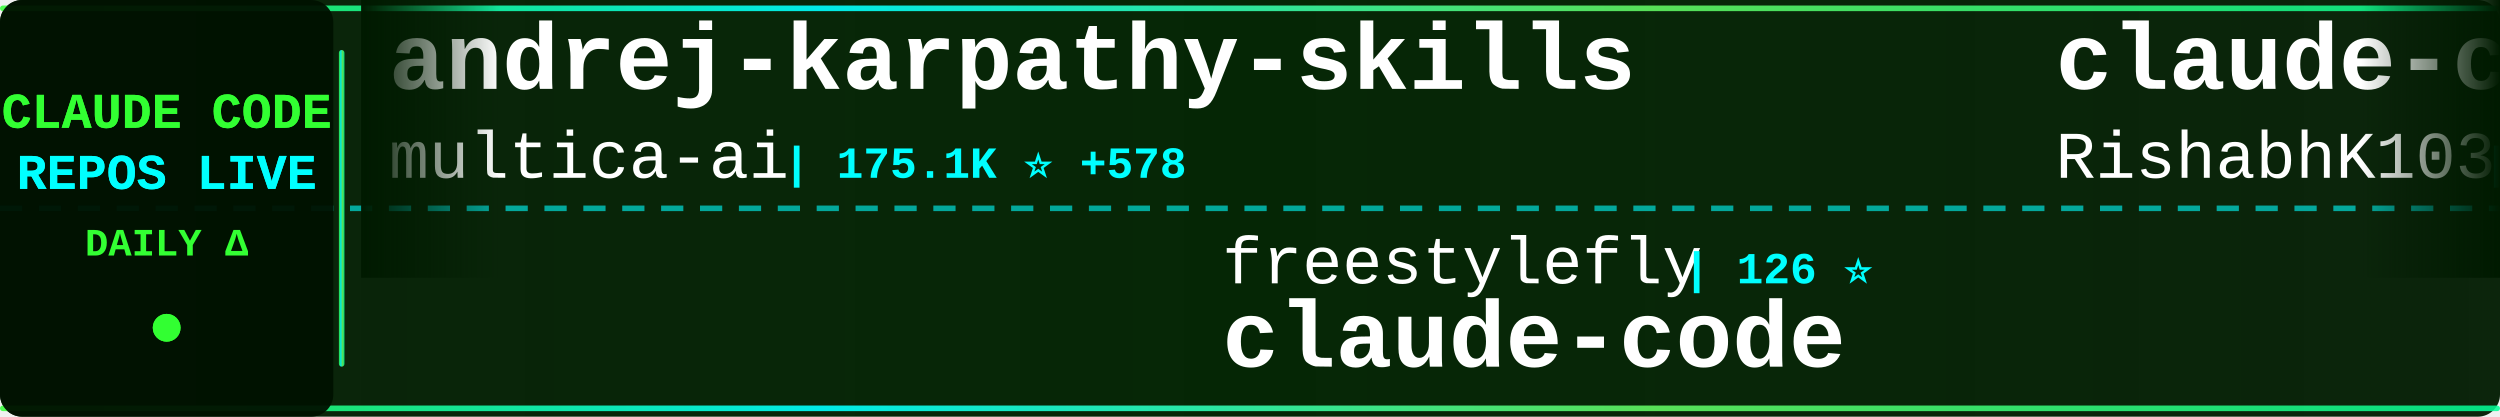
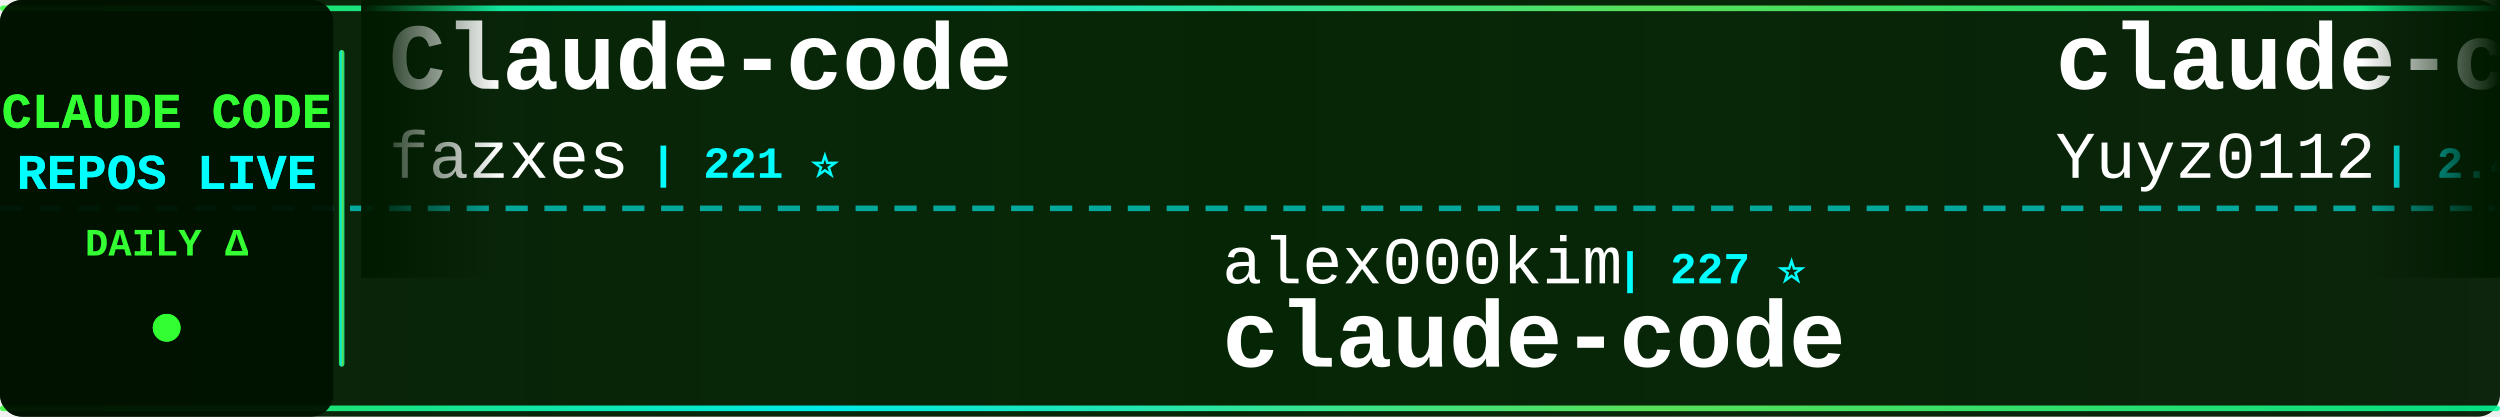
<svg xmlns="http://www.w3.org/2000/svg" width="900" height="150">
  <defs>
    <linearGradient id="tickerBg" x1="0%" y1="0%" x2="100%" y2="0%">
      <stop offset="0%" style="stop-color:#001a00;stop-opacity:0.95" />
      <stop offset="50%" style="stop-color:#002200;stop-opacity:0.98" />
      <stop offset="100%" style="stop-color:#001a00;stop-opacity:0.95" />
    </linearGradient>
    <linearGradient id="borderGrad" x1="0%" y1="0%" x2="100%" y2="0%">
      <stop offset="0%" style="stop-color:#33ff33;stop-opacity:0.85">
        <animate attributeName="stop-opacity" values="0.85;1;0.85" dur="2s" repeatCount="indefinite" />
      </stop>
      <stop offset="33%" style="stop-color:#00ffff;stop-opacity:0.9">
        <animate attributeName="stop-opacity" values="0.9;1;0.9" dur="2.2s" repeatCount="indefinite" />
      </stop>
      <stop offset="66%" style="stop-color:#66ff66;stop-opacity:0.85">
        <animate attributeName="stop-opacity" values="0.85;1;0.85" dur="1.8s" repeatCount="indefinite" />
      </stop>
      <stop offset="100%" style="stop-color:#00ff99;stop-opacity:0.85">
        <animate attributeName="stop-opacity" values="0.85;1;0.85" dur="2s" repeatCount="indefinite" />
      </stop>
    </linearGradient>
    <filter id="textGlow">
      <feGaussianBlur stdDeviation="0.1" result="coloredBlur" />
      <feMerge>
        <feMergeNode in="coloredBlur" />
        <feMergeNode in="SourceGraphic" />
      </feMerge>
    </filter>
    <filter id="metricGlow">
      <feGaussianBlur stdDeviation="0.2" result="coloredBlur" />
      <feMerge>
        <feMergeNode in="coloredBlur" />
        <feMergeNode in="SourceGraphic" />
      </feMerge>
    </filter>
    <linearGradient id="leftFade" x1="0%" y1="0%" x2="100%" y2="0%">
      <stop offset="0%" style="stop-color:#001a00;stop-opacity:1" />
      <stop offset="100%" style="stop-color:#001a00;stop-opacity:0" />
    </linearGradient>
    <linearGradient id="rightFade" x1="0%" y1="0%" x2="100%" y2="0%">
      <stop offset="0%" style="stop-color:#001a00;stop-opacity:0" />
      <stop offset="100%" style="stop-color:#001a00;stop-opacity:1" />
    </linearGradient>
  </defs>
  <rect width="900" height="150" fill="url(#tickerBg)" rx="8" />
  <rect x="0" y="2" width="900" height="2" fill="url(#borderGrad)" rx="1" />
  <rect x="0" y="146" width="900" height="2" fill="url(#borderGrad)" rx="1" />
  <line x1="0" y1="75" x2="900" y2="75" stroke="#00ffff" stroke-width="2" stroke-dasharray="8 6" opacity="0.6" />
  <rect x="0" y="0" width="120" height="150" fill="#001100" opacity="0.95" rx="8" />
  <text x="60" y="46" font-family="'Courier New', monospace" font-size="18" font-weight="bold" fill="#33ff33" text-anchor="middle" filter="url(#textGlow)">
    CLAUDE CODE
  </text>
  <text x="60" y="68" font-family="'Courier New', monospace" font-size="18" font-weight="bold" fill="#00ffff" text-anchor="middle" filter="url(#textGlow)">
    REPOS LIVE
  </text>
  <text x="60" y="92" font-family="'Courier New', monospace" font-size="14" font-weight="bold" fill="#33ff33" text-anchor="middle">
    DAILY Δ
  </text>
  <circle cx="60" cy="118" r="5" fill="#33ff33" filter="url(#metricGlow)">
    <animate attributeName="r" values="4;6;4" dur="1.5s" repeatCount="indefinite" />
    <animate attributeName="opacity" values="0.6;1;0.6" dur="1.5s" repeatCount="indefinite" />
  </circle>
  <rect x="122" y="18" width="2" height="114" fill="url(#borderGrad)" rx="1" />
  <clipPath id="tickerClip">
    <rect x="130" y="0" width="770" height="150" />
  </clipPath>
  <g clip-path="url(#tickerClip)">
    <g id="tickerItems">
      <animateTransform attributeName="transform" attributeType="XML" type="translate" from="0 0" to="-3000 0" dur="54s" repeatCount="indefinite" />
      <g transform="translate(0, 0)">
-         <text x="140" y="32" font-family="'Courier New', monospace" font-size="34" font-weight="bold" fill="#ffffff">andrej-karpathy-skills</text>
-         <text x="140" y="64" font-family="'Courier New', monospace" font-size="24" font-weight="normal" fill="#ffffff" opacity="1.0">multica-ai</text>
-         <text x="282" y="64" font-family="'Courier New', monospace" font-size="16" font-weight="bold" fill="#00ffff"> | 175.1K ⭐ +578</text>
+         <text x="140" y="32" font-family="'Courier New', monospace" font-size="34" font-weight="bold" fill="#ffffff">Claude-code</text>
+         <text x="140" y="64" font-family="'Courier New', monospace" font-size="24" font-weight="normal" fill="#ffffff" opacity="1.0">fazxes</text>
+         <text x="234" y="64" font-family="'Courier New', monospace" font-size="16" font-weight="bold" fill="#00ffff"> | 221 ⭐</text>
      </g>
      <g transform="translate(300, 0)">
-         <text x="140" y="102" font-family="'Courier New', monospace" font-size="24" font-weight="normal" fill="#ffffff" opacity="1.0">freestylefly</text>
-         <text x="306" y="102" font-family="'Courier New', monospace" font-size="16" font-weight="bold" fill="#00ffff"> | 126 ⭐</text>
+         <text x="140" y="102" font-family="'Courier New', monospace" font-size="24" font-weight="normal" fill="#ffffff" opacity="1.0">alex000kim</text>
+         <text x="282" y="102" font-family="'Courier New', monospace" font-size="16" font-weight="bold" fill="#00ffff"> | 227 ⭐</text>
        <text x="140" y="132" font-family="'Courier New', monospace" font-size="34" font-weight="bold" fill="#ffffff">claude-code</text>
      </g>
      <g transform="translate(600, 0)">
-         <text x="140" y="32" font-family="'Courier New', monospace" font-size="34" font-weight="bold" fill="#ffffff">claude-code</text>
-         <text x="140" y="64" font-family="'Courier New', monospace" font-size="24" font-weight="normal" fill="#ffffff" opacity="1.0">RishabhK103</text>
-         <text x="294" y="64" font-family="'Courier New', monospace" font-size="16" font-weight="bold" fill="#00ffff"> | 89 ⭐</text>
-       </g>
-       <g transform="translate(900, 0)">
-         <text x="140" y="102" font-family="'Courier New', monospace" font-size="24" font-weight="normal" fill="#ffffff" opacity="1.0">codeaashu</text>
-         <text x="270" y="102" font-family="'Courier New', monospace" font-size="16" font-weight="bold" fill="#00ffff"> | 2.9K ⭐ +11</text>
-         <text x="140" y="132" font-family="'Courier New', monospace" font-size="34" font-weight="bold" fill="#ffffff">claude-code</text>
-       </g>
-       <g transform="translate(1200, 0)">
        <text x="140" y="32" font-family="'Courier New', monospace" font-size="34" font-weight="bold" fill="#ffffff">claude-code-reverse</text>
        <text x="140" y="64" font-family="'Courier New', monospace" font-size="24" font-weight="normal" fill="#ffffff" opacity="1.0">Yuyz0112</text>
        <text x="258" y="64" font-family="'Courier New', monospace" font-size="16" font-weight="bold" fill="#00ffff"> | 2.4K ⭐</text>
      </g>
+       <g transform="translate(900, 0)">
+         <text x="140" y="102" font-family="'Courier New', monospace" font-size="24" font-weight="normal" fill="#ffffff" opacity="1.0">SeemSeam</text>
+         <text x="258" y="102" font-family="'Courier New', monospace" font-size="16" font-weight="bold" fill="#00ffff"> | 3.0K ⭐ +8</text>
+         <text x="140" y="132" font-family="'Courier New', monospace" font-size="34" font-weight="bold" fill="#ffffff">claude_codex_bridge</text>
+       </g>
+       <g transform="translate(1200, 0)">
+         <text x="140" y="32" font-family="'Courier New', monospace" font-size="34" font-weight="bold" fill="#ffffff">claude-code-analysis</text>
+         <text x="140" y="64" font-family="'Courier New', monospace" font-size="24" font-weight="normal" fill="#ffffff" opacity="1.0">liuup</text>
+         <text x="222" y="64" font-family="'Courier New', monospace" font-size="16" font-weight="bold" fill="#00ffff"> | 3.1K ⭐ +18</text>
+       </g>
      <g transform="translate(1500, 0)">
-         <text x="140" y="102" font-family="'Courier New', monospace" font-size="24" font-weight="normal" fill="#ffffff" opacity="1.0">alirezarezvani</text>
-         <text x="330" y="102" font-family="'Courier New', monospace" font-size="16" font-weight="bold" fill="#00ffff"> | 18.0K ⭐ +75</text>
-         <text x="140" y="132" font-family="'Courier New', monospace" font-size="34" font-weight="bold" fill="#ffffff">claude-skills</text>
+         <text x="140" y="102" font-family="'Courier New', monospace" font-size="24" font-weight="normal" fill="#ffffff" opacity="1.0">ding113</text>
+         <text x="246" y="102" font-family="'Courier New', monospace" font-size="16" font-weight="bold" fill="#00ffff"> | 3.1K ⭐ +9</text>
+         <text x="140" y="132" font-family="'Courier New', monospace" font-size="34" font-weight="bold" fill="#ffffff">claude-code-hub</text>
      </g>
      <g transform="translate(1800, 0)">
-         <text x="140" y="32" font-family="'Courier New', monospace" font-size="34" font-weight="bold" fill="#ffffff">claude-code-templates</text>
-         <text x="140" y="64" font-family="'Courier New', monospace" font-size="24" font-weight="normal" fill="#ffffff" opacity="1.0">davila7</text>
-         <text x="246" y="64" font-family="'Courier New', monospace" font-size="16" font-weight="bold" fill="#00ffff"> | 28.0K ⭐ +18</text>
+         <text x="140" y="32" font-family="'Courier New', monospace" font-size="34" font-weight="bold" fill="#ffffff">claude-code</text>
+         <text x="140" y="64" font-family="'Courier New', monospace" font-size="24" font-weight="normal" fill="#ffffff" opacity="1.0">lowcortisolprogrammer</text>
+         <text x="414" y="64" font-family="'Courier New', monospace" font-size="16" font-weight="bold" fill="#00ffff"> | 172 ⭐</text>
      </g>
      <g transform="translate(2100, 0)">
-         <text x="140" y="102" font-family="'Courier New', monospace" font-size="24" font-weight="normal" fill="#ffffff" opacity="1.0">mehmoodosman</text>
-         <text x="306" y="102" font-family="'Courier New', monospace" font-size="16" font-weight="bold" fill="#00ffff"> | 167 ⭐</text>
+         <text x="140" y="102" font-family="'Courier New', monospace" font-size="24" font-weight="normal" fill="#ffffff" opacity="1.0">yasasbanukaofficial</text>
+         <text x="390" y="102" font-family="'Courier New', monospace" font-size="16" font-weight="bold" fill="#00ffff"> | 3.5K ⭐ +4</text>
        <text x="140" y="132" font-family="'Courier New', monospace" font-size="34" font-weight="bold" fill="#ffffff">claude-code</text>
      </g>
      <g transform="translate(2400, 0)">
-         <text x="140" y="32" font-family="'Courier New', monospace" font-size="34" font-weight="bold" fill="#ffffff">claude-code</text>
-         <text x="140" y="64" font-family="'Courier New', monospace" font-size="24" font-weight="normal" fill="#ffffff" opacity="1.0">alex000kim</text>
-         <text x="282" y="64" font-family="'Courier New', monospace" font-size="16" font-weight="bold" fill="#00ffff"> | 227 ⭐</text>
+         <text x="140" y="32" font-family="'Courier New', monospace" font-size="34" font-weight="bold" fill="#ffffff">learn-claude-code</text>
+         <text x="140" y="64" font-family="'Courier New', monospace" font-size="24" font-weight="normal" fill="#ffffff" opacity="1.0">shareAI-lab</text>
+         <text x="294" y="64" font-family="'Courier New', monospace" font-size="16" font-weight="bold" fill="#00ffff"> | 66.5K ⭐ +112</text>
      </g>
      <g transform="translate(2700, 0)">
-         <text x="140" y="102" font-family="'Courier New', monospace" font-size="24" font-weight="normal" fill="#ffffff" opacity="1.0">Windy3f3f3f3f</text>
-         <text x="318" y="102" font-family="'Courier New', monospace" font-size="16" font-weight="bold" fill="#00ffff"> | 1.4K ⭐ +6</text>
-         <text x="140" y="132" font-family="'Courier New', monospace" font-size="34" font-weight="bold" fill="#ffffff">claude-code-from-scratch</text>
+         <text x="140" y="102" font-family="'Courier New', monospace" font-size="24" font-weight="normal" fill="#ffffff" opacity="1.0">carlvellotti</text>
+         <text x="306" y="102" font-family="'Courier New', monospace" font-size="16" font-weight="bold" fill="#00ffff"> | 2.1K ⭐ +2</text>
+         <text x="140" y="132" font-family="'Courier New', monospace" font-size="34" font-weight="bold" fill="#ffffff">claude-code-pm-course</text>
      </g>
      <g transform="translate(3000, 0)">
-         <text x="140" y="32" font-family="'Courier New', monospace" font-size="34" font-weight="bold" fill="#ffffff">andrej-karpathy-skills</text>
-         <text x="140" y="64" font-family="'Courier New', monospace" font-size="24" font-weight="normal" fill="#ffffff" opacity="1.0">multica-ai</text>
-         <text x="282" y="64" font-family="'Courier New', monospace" font-size="16" font-weight="bold" fill="#00ffff"> | 175.1K ⭐ +578</text>
+         <text x="140" y="32" font-family="'Courier New', monospace" font-size="34" font-weight="bold" fill="#ffffff">Claude-code</text>
+         <text x="140" y="64" font-family="'Courier New', monospace" font-size="24" font-weight="normal" fill="#ffffff" opacity="1.0">fazxes</text>
+         <text x="234" y="64" font-family="'Courier New', monospace" font-size="16" font-weight="bold" fill="#00ffff"> | 221 ⭐</text>
      </g>
      <g transform="translate(3300, 0)">
-         <text x="140" y="102" font-family="'Courier New', monospace" font-size="24" font-weight="normal" fill="#ffffff" opacity="1.0">freestylefly</text>
-         <text x="306" y="102" font-family="'Courier New', monospace" font-size="16" font-weight="bold" fill="#00ffff"> | 126 ⭐</text>
+         <text x="140" y="102" font-family="'Courier New', monospace" font-size="24" font-weight="normal" fill="#ffffff" opacity="1.0">alex000kim</text>
+         <text x="282" y="102" font-family="'Courier New', monospace" font-size="16" font-weight="bold" fill="#00ffff"> | 227 ⭐</text>
        <text x="140" y="132" font-family="'Courier New', monospace" font-size="34" font-weight="bold" fill="#ffffff">claude-code</text>
      </g>
      <g transform="translate(3600, 0)">
-         <text x="140" y="32" font-family="'Courier New', monospace" font-size="34" font-weight="bold" fill="#ffffff">claude-code</text>
-         <text x="140" y="64" font-family="'Courier New', monospace" font-size="24" font-weight="normal" fill="#ffffff" opacity="1.0">RishabhK103</text>
-         <text x="294" y="64" font-family="'Courier New', monospace" font-size="16" font-weight="bold" fill="#00ffff"> | 89 ⭐</text>
+         <text x="140" y="32" font-family="'Courier New', monospace" font-size="34" font-weight="bold" fill="#ffffff">claude-code-reverse</text>
+         <text x="140" y="64" font-family="'Courier New', monospace" font-size="24" font-weight="normal" fill="#ffffff" opacity="1.0">Yuyz0112</text>
+         <text x="258" y="64" font-family="'Courier New', monospace" font-size="16" font-weight="bold" fill="#00ffff"> | 2.4K ⭐</text>
      </g>
      <g transform="translate(3900, 0)">
-         <text x="140" y="102" font-family="'Courier New', monospace" font-size="24" font-weight="normal" fill="#ffffff" opacity="1.0">codeaashu</text>
-         <text x="270" y="102" font-family="'Courier New', monospace" font-size="16" font-weight="bold" fill="#00ffff"> | 2.9K ⭐ +11</text>
-         <text x="140" y="132" font-family="'Courier New', monospace" font-size="34" font-weight="bold" fill="#ffffff">claude-code</text>
+         <text x="140" y="102" font-family="'Courier New', monospace" font-size="24" font-weight="normal" fill="#ffffff" opacity="1.0">SeemSeam</text>
+         <text x="258" y="102" font-family="'Courier New', monospace" font-size="16" font-weight="bold" fill="#00ffff"> | 3.0K ⭐ +8</text>
+         <text x="140" y="132" font-family="'Courier New', monospace" font-size="34" font-weight="bold" fill="#ffffff">claude_codex_bridge</text>
      </g>
    </g>
  </g>
  <rect x="130" y="0" width="50" height="100" fill="url(#leftFade)" />
  <rect x="850" y="0" width="50" height="100" fill="url(#rightFade)" />
</svg>
